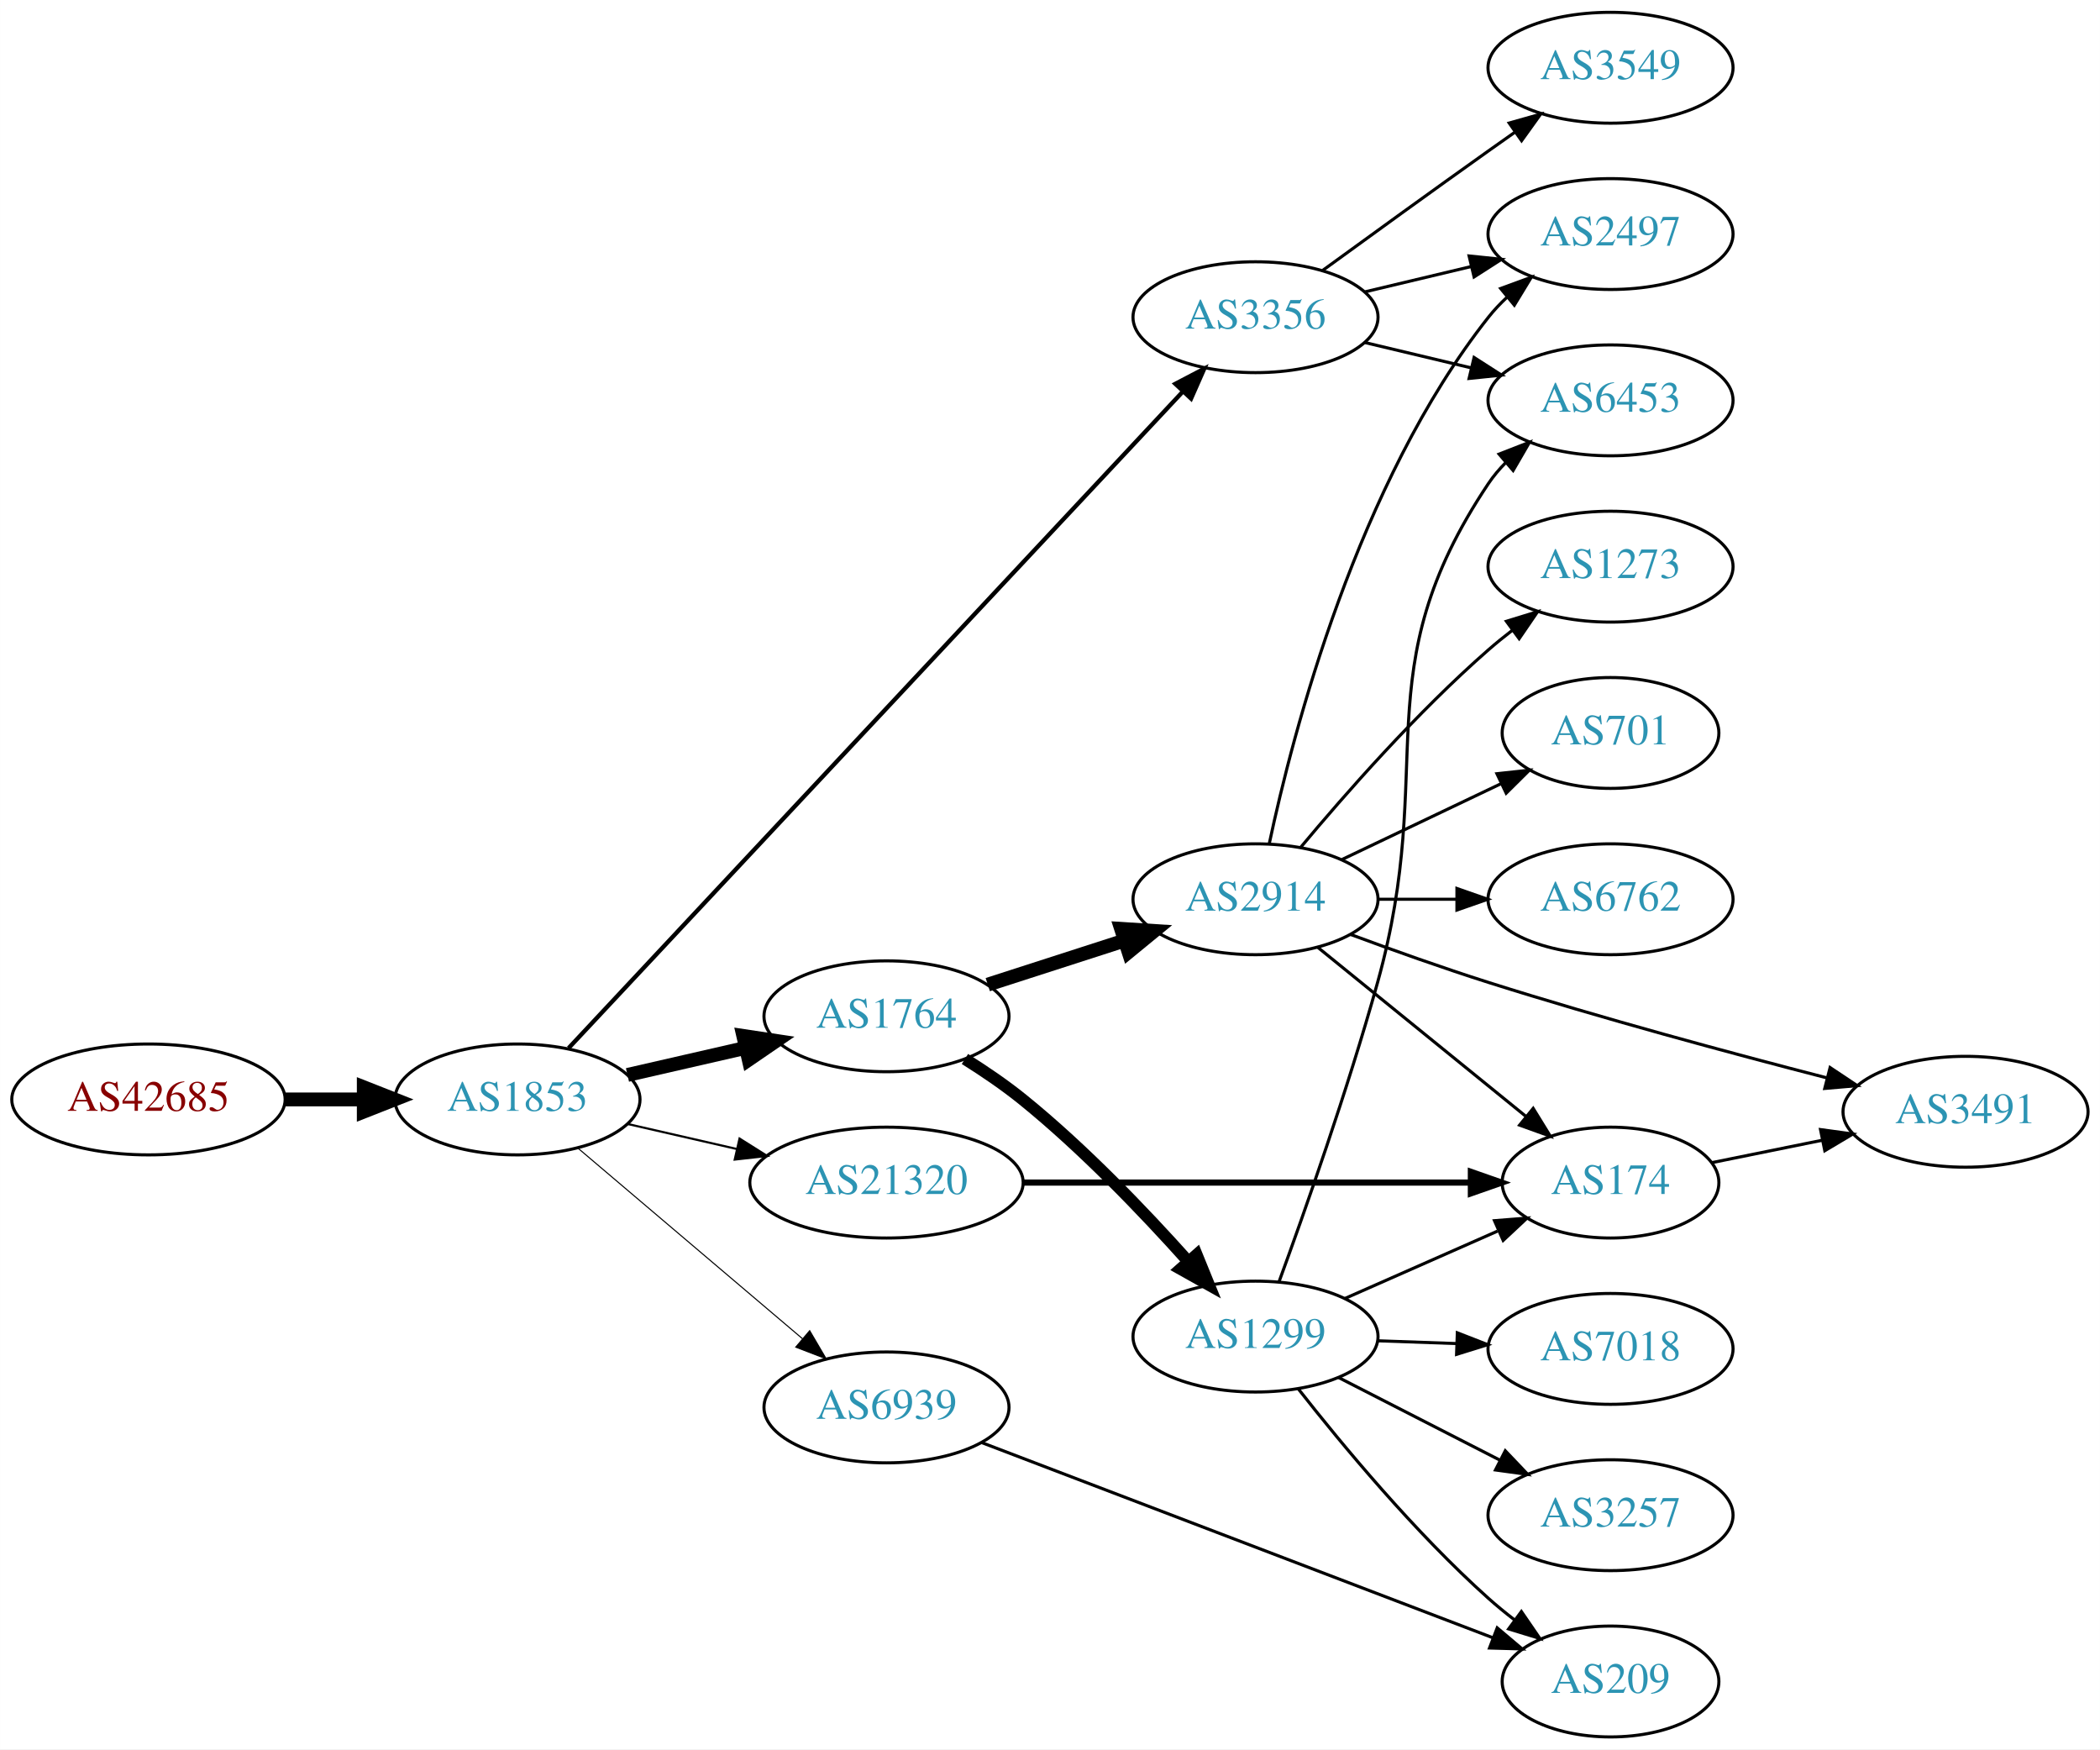
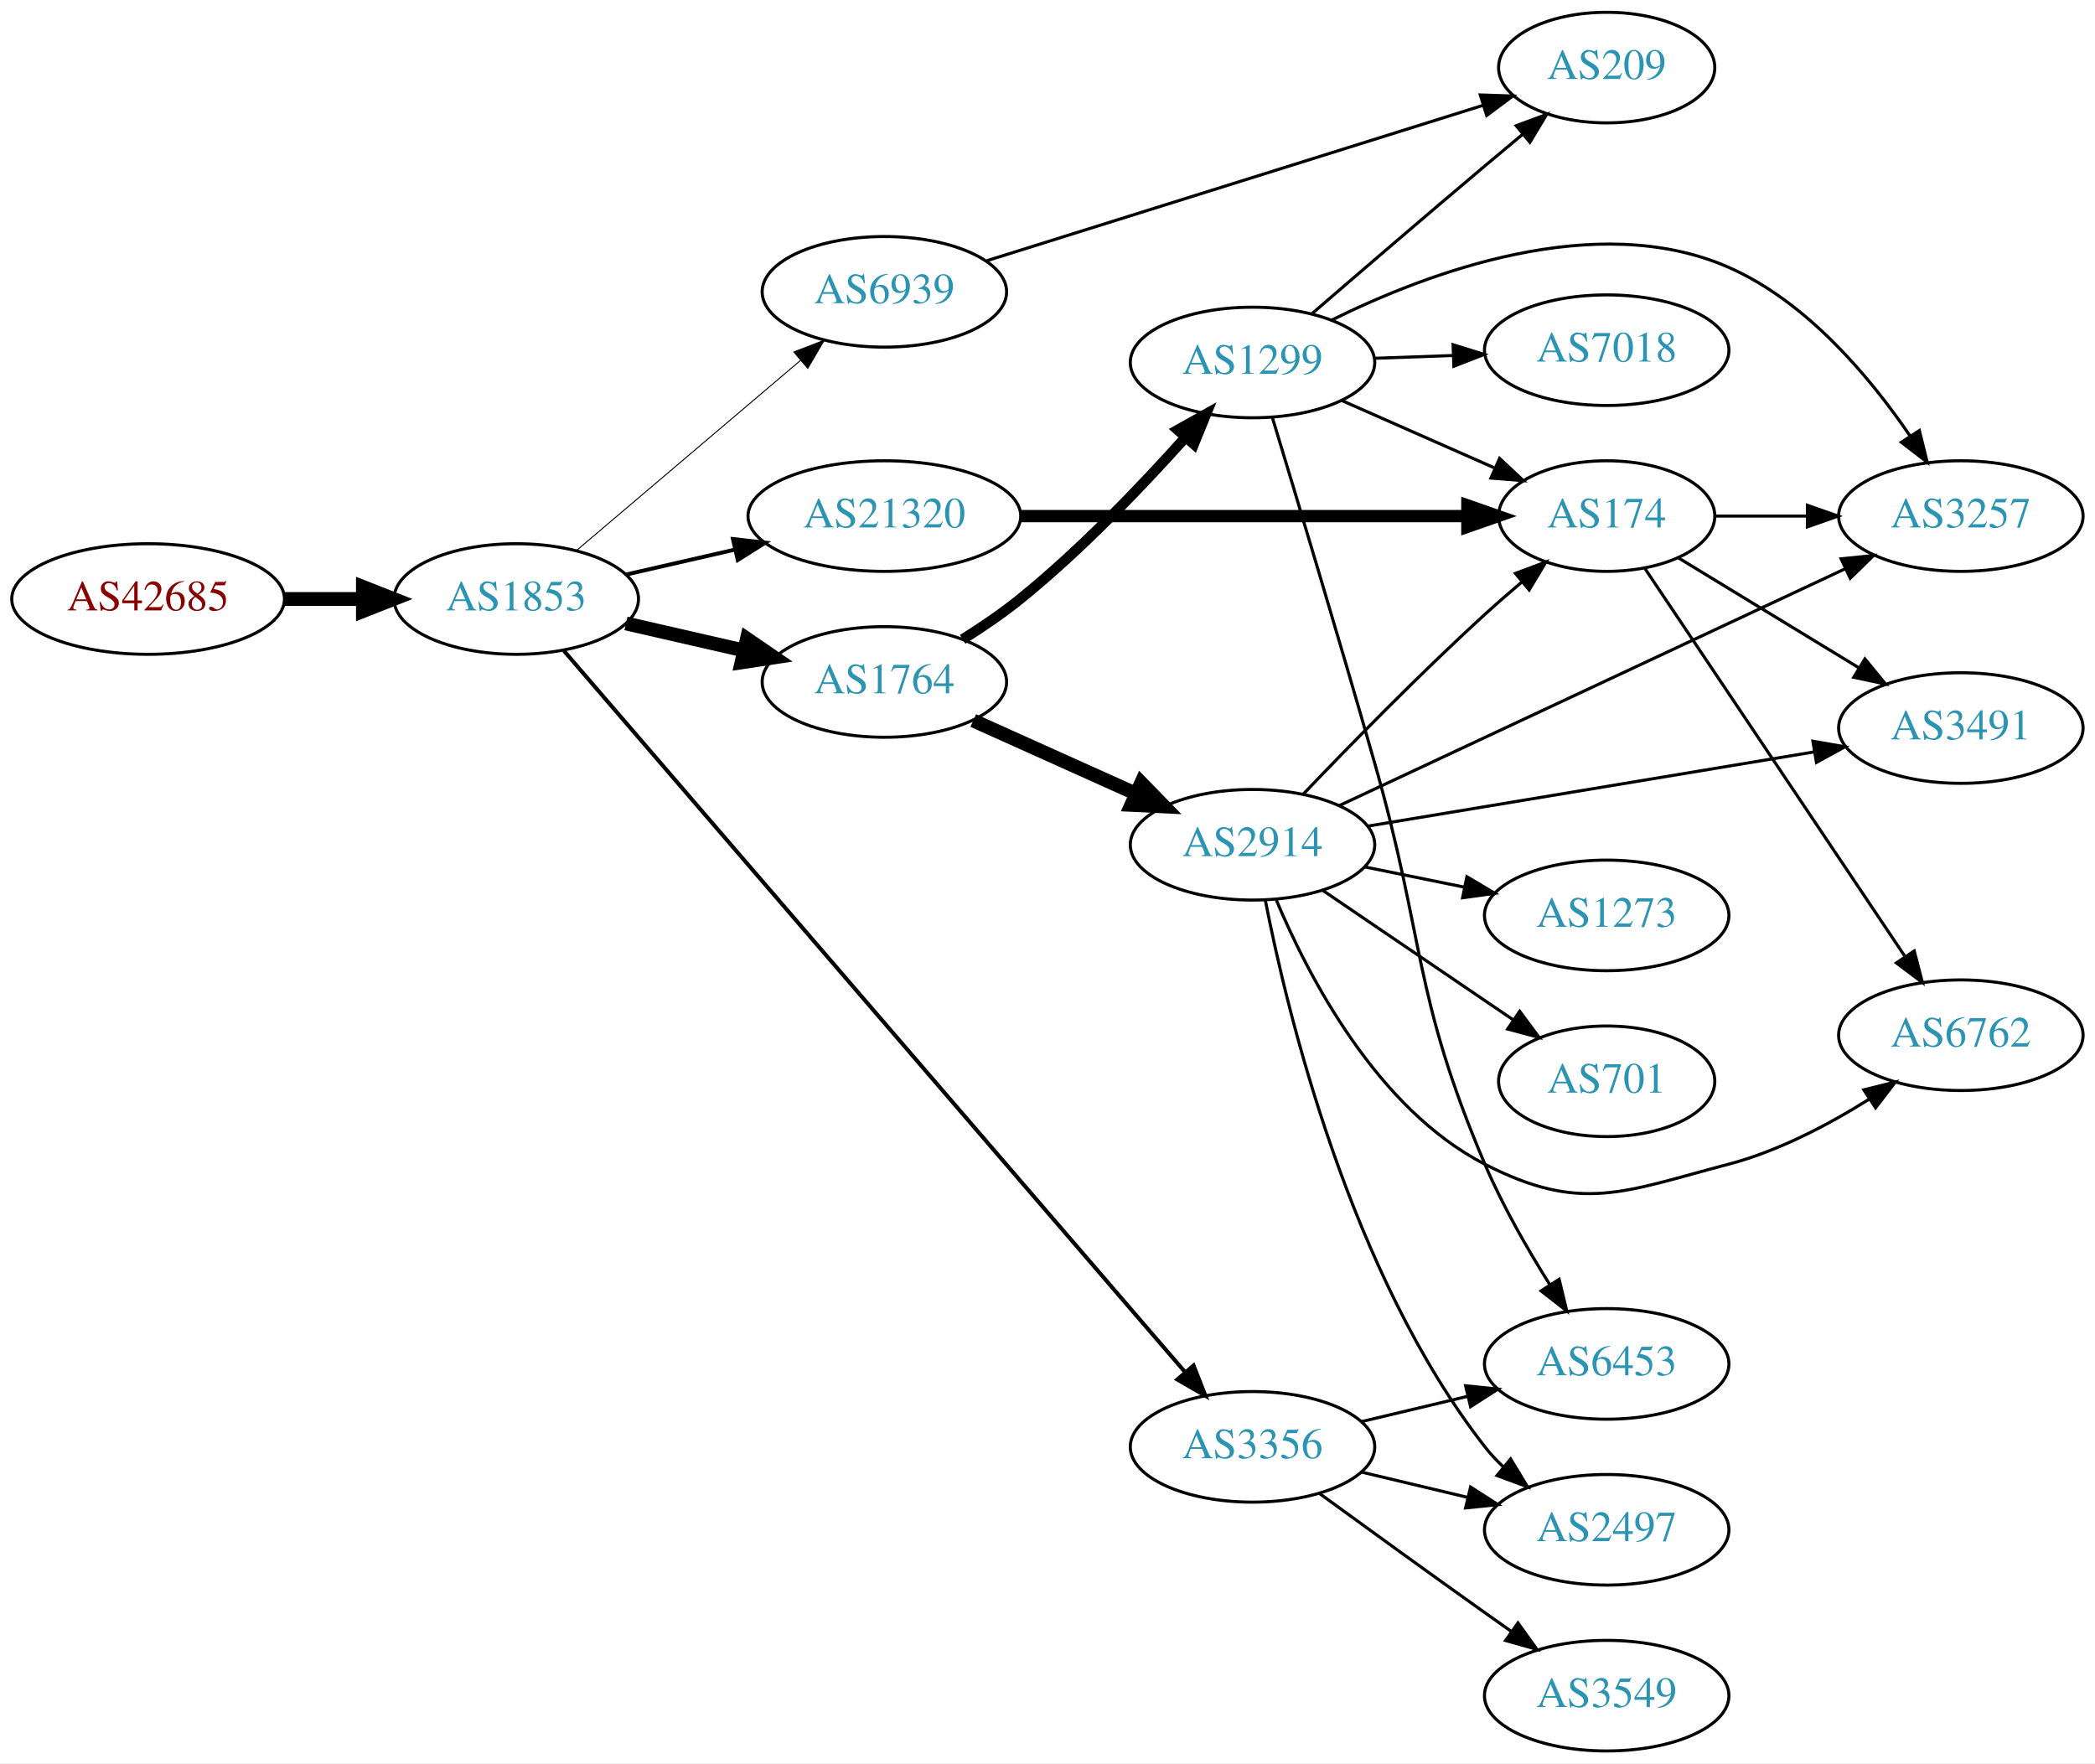
- <svg xmlns="http://www.w3.org/2000/svg" xmlns:xlink="http://www.w3.org/1999/xlink" width="682pt" height="568pt" viewBox="0.00 0.00 681.96 568.00">
-   <g id="graph0" class="graph" transform="scale(1 1) rotate(0) translate(4 564)">
-     <polygon fill="white" stroke="none" points="-4,4 -4,-564 677.956,-564 677.956,4 -4,4" />
+ <svg xmlns="http://www.w3.org/2000/svg" xmlns:xlink="http://www.w3.org/1999/xlink" width="682pt" height="574pt" viewBox="0.00 0.00 681.96 574.00">
+   <g id="graph0" class="graph" transform="scale(1 1) rotate(0) translate(4 570)">
+     <polygon fill="white" stroke="none" points="-4,4 -4,-570 677.956,-570 677.956,4 -4,4" />
    <g id="node1" class="node">
      <g id="a_node1">
        <a xlink:href="/asn/42685" xlink:title="AS42685 ~ Bundeskanzleramt [AT]">
-           <ellipse fill="#ffffff" stroke="black" cx="44.196" cy="-207" rx="44.393" ry="18" />
-           <text text-anchor="middle" x="44.196" y="-203.3" font-family="Times,serif" font-size="14.00" fill="#880000">AS42685</text>
+           <ellipse fill="#ffffff" stroke="black" cx="44.196" cy="-375" rx="44.393" ry="18" />
+           <text text-anchor="middle" x="44.196" y="-371.3" font-family="Times,serif" font-size="14.00" fill="#880000">AS42685</text>
        </a>
      </g>
    </g>
    <g id="node2" class="node">
      <g id="a_node2">
        <a xlink:href="/asn/1853" xlink:title="AS1853 ~ ACOnet Backbone [AT]">
-           <ellipse fill="#ffffff" stroke="black" cx="164.039" cy="-207" rx="39.794" ry="18" />
-           <text text-anchor="middle" x="164.039" y="-203.3" font-family="Times,serif" font-size="14.00" fill="#2c94b3">AS1853</text>
+           <ellipse fill="#ffffff" stroke="black" cx="164.039" cy="-375" rx="39.794" ry="18" />
+           <text text-anchor="middle" x="164.039" y="-371.3" font-family="Times,serif" font-size="14.00" fill="#2c94b3">AS1853</text>
        </a>
      </g>
    </g>
    <g id="edge1" class="edge">
-       <path fill="none" stroke="black" stroke-width="4.5" d="M88.407,-207C96.72,-207 105.482,-207 113.965,-207" />
-       <polygon fill="black" stroke="black" stroke-width="4.5" points="114.123,-210.938 124.123,-207 114.123,-203.063 114.123,-210.938" />
+       <path fill="none" stroke="black" stroke-width="4.5" d="M88.407,-375C96.72,-375 105.482,-375 113.965,-375" />
+       <polygon fill="black" stroke="black" stroke-width="4.5" points="114.123,-378.938 124.123,-375 114.123,-371.063 114.123,-378.938" />
    </g>
    <g id="node3" class="node">
      <g id="a_node3">
-         <a xlink:href="/asn/3356" xlink:title="AS3356 ~ Level 3 Parent, LLC [US]">
-           <ellipse fill="#ffffff" stroke="black" cx="403.724" cy="-461" rx="39.794" ry="18" />
-           <text text-anchor="middle" x="403.724" y="-457.3" font-family="Times,serif" font-size="14.00" fill="#2c94b3">AS3356</text>
+         <a xlink:href="/asn/1764" xlink:title="AS1764 ~ NEXTLAYER-AS [AT]">
+           <ellipse fill="#ffffff" stroke="black" cx="283.881" cy="-348" rx="39.794" ry="18" />
+           <text text-anchor="middle" x="283.881" y="-344.3" font-family="Times,serif" font-size="14.00" fill="#2c94b3">AS1764</text>
        </a>
      </g>
    </g>
    <g id="edge2" class="edge">
-       <path fill="none" stroke="black" stroke-width="1.385" d="M180.634,-223.666C221.598,-267.442 332.378,-385.826 380.219,-436.95" />
-       <polygon fill="black" stroke="black" stroke-width="1.385" points="377.683,-439.363 387.071,-444.273 382.794,-434.58 377.683,-439.363" />
+       <path fill="none" stroke="black" stroke-width="4.5" d="M199.758,-367.045C211.758,-364.296 225.379,-361.175 238.071,-358.267" />
+       <polygon fill="black" stroke="black" stroke-width="4.5" points="239.135,-362.063 248.003,-355.991 237.376,-354.387 239.135,-362.063" />
    </g>
    <g id="node4" class="node">
      <g id="a_node4">
-         <a xlink:href="/asn/1764" xlink:title="AS1764 ~ NEXTLAYER-AS [AT]">
-           <ellipse fill="#ffffff" stroke="black" cx="283.881" cy="-234" rx="39.794" ry="18" />
-           <text text-anchor="middle" x="283.881" y="-230.3" font-family="Times,serif" font-size="14.00" fill="#2c94b3">AS1764</text>
+         <a xlink:href="/asn/6939" xlink:title="AS6939 ~ Hurricane Electric LLC [US]">
+           <ellipse fill="#ffffff" stroke="black" cx="283.881" cy="-475" rx="39.794" ry="18" />
+           <text text-anchor="middle" x="283.881" y="-471.3" font-family="Times,serif" font-size="14.00" fill="#2c94b3">AS6939</text>
        </a>
      </g>
    </g>
    <g id="edge3" class="edge">
-       <path fill="none" stroke="black" stroke-width="4.5" d="M199.758,-214.955C211.758,-217.704 225.379,-220.825 238.071,-223.733" />
-       <polygon fill="black" stroke="black" stroke-width="4.5" points="237.376,-227.613 248.003,-226.009 239.135,-219.937 237.376,-227.613" />
+       <path fill="none" stroke="black" stroke-width="0.321" d="M183.711,-390.845C203.363,-407.522 234.459,-433.909 256.587,-452.687" />
+       <polygon fill="black" stroke="black" stroke-width="0.321" points="254.407,-455.427 264.296,-459.229 258.936,-450.09 254.407,-455.427" />
    </g>
    <g id="node5" class="node">
      <g id="a_node5">
        <a xlink:href="/asn/21320" xlink:title="AS21320 ~ GEANT Vereniging [EU]">
-           <ellipse fill="#ffffff" stroke="black" cx="283.881" cy="-180" rx="44.393" ry="18" />
-           <text text-anchor="middle" x="283.881" y="-176.3" font-family="Times,serif" font-size="14.00" fill="#2c94b3">AS21320</text>
+           <ellipse fill="#ffffff" stroke="black" cx="283.881" cy="-402" rx="44.393" ry="18" />
+           <text text-anchor="middle" x="283.881" y="-398.3" font-family="Times,serif" font-size="14.00" fill="#2c94b3">AS21320</text>
        </a>
      </g>
    </g>
    <g id="edge4" class="edge">
-       <path fill="none" stroke="black" stroke-width="0.692" d="M199.758,-199.045C210.896,-196.493 223.432,-193.621 235.325,-190.896" />
-       <polygon fill="black" stroke="black" stroke-width="0.692" points="236.153,-194.297 245.119,-188.652 234.59,-187.474 236.153,-194.297" />
+       <path fill="none" stroke="black" stroke-width="1.286" d="M199.758,-382.955C210.896,-385.507 223.432,-388.379 235.325,-391.104" />
+       <polygon fill="black" stroke="black" stroke-width="1.286" points="234.59,-394.526 245.119,-393.348 236.153,-387.703 234.59,-394.526" />
    </g>
    <g id="node6" class="node">
      <g id="a_node6">
-         <a xlink:href="/asn/6939" xlink:title="AS6939 ~ Hurricane Electric LLC [US]">
-           <ellipse fill="#ffffff" stroke="black" cx="283.881" cy="-107" rx="39.794" ry="18" />
-           <text text-anchor="middle" x="283.881" y="-103.3" font-family="Times,serif" font-size="14.00" fill="#2c94b3">AS6939</text>
+         <a xlink:href="/asn/3356" xlink:title="AS3356 ~ Level 3 Parent, LLC [US]">
+           <ellipse fill="#ffffff" stroke="black" cx="403.724" cy="-99" rx="39.794" ry="18" />
+           <text text-anchor="middle" x="403.724" y="-95.3" font-family="Times,serif" font-size="14.00" fill="#2c94b3">AS3356</text>
        </a>
      </g>
    </g>
    <g id="edge5" class="edge">
-       <path fill="none" stroke="black" stroke-width="0.346" d="M183.711,-191.155C203.363,-174.478 234.459,-148.091 256.587,-129.313" />
-       <polygon fill="black" stroke="black" stroke-width="0.346" points="258.936,-131.91 264.296,-122.771 254.407,-126.573 258.936,-131.91" />
+       <path fill="none" stroke="black" stroke-width="1.286" d="M179.549,-358.15C220.006,-311.172 334.195,-178.576 381.643,-123.479" />
+       <polygon fill="black" stroke="black" stroke-width="1.286" points="384.53,-125.49 388.403,-115.629 379.226,-120.923 384.53,-125.49" />
    </g>
    <g id="node7" class="node">
      <g id="a_node7">
-         <a xlink:href="/asn/6453" xlink:title="AS6453 ~ TATA COMMUNICATIONS (AMERICA) INC [US]">
-           <ellipse fill="#ffffff" stroke="black" cx="519.017" cy="-434" rx="39.794" ry="18" />
-           <text text-anchor="middle" x="519.017" y="-430.3" font-family="Times,serif" font-size="14.00" fill="#2c94b3">AS6453</text>
+         <a xlink:href="/asn/2914" xlink:title="AS2914 ~ NTT America, Inc. [US]">
+           <ellipse fill="#ffffff" stroke="black" cx="403.724" cy="-295" rx="39.794" ry="18" />
+           <text text-anchor="middle" x="403.724" y="-291.3" font-family="Times,serif" font-size="14.00" fill="#2c94b3">AS2914</text>
        </a>
      </g>
    </g>
    <g id="edge6" class="edge">
-       <path fill="none" stroke="black" d="M439.331,-452.752C450.202,-450.162 462.357,-447.265 473.799,-444.538" />
-       <polygon fill="black" stroke="black" points="474.705,-447.92 483.621,-442.197 473.082,-441.111 474.705,-447.92" />
+       <path fill="none" stroke="black" stroke-width="4.5" d="M312.808,-335.44C328.658,-328.311 348.691,-319.301 365.823,-311.596" />
+       <polygon fill="black" stroke="black" stroke-width="4.5" points="367.492,-315.163 374.997,-307.47 364.262,-307.981 367.492,-315.163" />
    </g>
    <g id="node8" class="node">
      <g id="a_node8">
+         <a xlink:href="/asn/1299" xlink:title="AS1299 ~ Telia Carrier [EU]">
+           <ellipse fill="#ffffff" stroke="black" cx="403.724" cy="-452" rx="39.794" ry="18" />
+           <text text-anchor="middle" x="403.724" y="-448.3" font-family="Times,serif" font-size="14.00" fill="#2c94b3">AS1299</text>
+         </a>
+       </g>
+     </g>
+     <g id="edge7" class="edge">
+       <path fill="none" stroke="black" stroke-width="3.375" d="M309.353,-361.863C315.663,-365.818 322.3,-370.33 328.077,-375 347.683,-390.847 367.431,-411.471 381.686,-427.385" />
+       <polygon fill="black" stroke="black" stroke-width="3.375" points="379.368,-430.048 388.611,-435.228 384.616,-425.415 379.368,-430.048" />
+     </g>
+     <g id="node16" class="node">
+       <g id="a_node16">
+         <a xlink:href="/asn/209" xlink:title="AS209 ~ CenturyLink Communications, LLC [US]">
+           <ellipse fill="#ffffff" stroke="black" cx="519.017" cy="-548" rx="35.194" ry="18" />
+           <text text-anchor="middle" x="519.017" y="-544.3" font-family="Times,serif" font-size="14.00" fill="#2c94b3">AS209</text>
+         </a>
+       </g>
+     </g>
+     <g id="edge15" class="edge">
+       <path fill="none" stroke="black" d="M317.298,-485.15C359.521,-498.372 433.287,-521.469 478.669,-535.679" />
+       <polygon fill="black" stroke="black" points="477.864,-539.095 488.453,-538.743 479.956,-532.415 477.864,-539.095" />
+     </g>
+     <g id="node15" class="node">
+       <g id="a_node15">
+         <a xlink:href="/asn/174" xlink:title="AS174 ~ Cogent Communications [US]">
+           <ellipse fill="#ffffff" stroke="black" cx="519.017" cy="-402" rx="35.194" ry="18" />
+           <text text-anchor="middle" x="519.017" y="-398.3" font-family="Times,serif" font-size="14.00" fill="#2c94b3">AS174</text>
+         </a>
+       </g>
+     </g>
+     <g id="edge16" class="edge">
+       <path fill="none" stroke="black" stroke-width="4" d="M328.186,-402C369.581,-402 431.706,-402 473.5,-402" />
+       <polygon fill="black" stroke="black" stroke-width="4" points="473.663,-405.5 483.663,-402 473.663,-398.5 473.663,-405.5" />
+     </g>
+     <g id="node12" class="node">
+       <g id="a_node12">
+         <a xlink:href="/asn/2497" xlink:title="AS2497 ~ Internet Initiative Japan Inc. [JP]">
+           <ellipse fill="#ffffff" stroke="black" cx="519.017" cy="-72" rx="39.794" ry="18" />
+           <text text-anchor="middle" x="519.017" y="-68.3" font-family="Times,serif" font-size="14.00" fill="#2c94b3">AS2497</text>
+         </a>
+       </g>
+     </g>
+     <g id="edge25" class="edge">
+       <path fill="none" stroke="black" d="M439.331,-90.752C450.202,-88.162 462.357,-85.265 473.799,-82.538" />
+       <polygon fill="black" stroke="black" points="474.705,-85.92 483.621,-80.197 473.082,-79.111 474.705,-85.92" />
+     </g>
+     <g id="node17" class="node">
+       <g id="a_node17">
+         <a xlink:href="/asn/6453" xlink:title="AS6453 ~ TATA COMMUNICATIONS (AMERICA) INC [US]">
+           <ellipse fill="#ffffff" stroke="black" cx="519.017" cy="-126" rx="39.794" ry="18" />
+           <text text-anchor="middle" x="519.017" y="-122.3" font-family="Times,serif" font-size="14.00" fill="#2c94b3">AS6453</text>
+         </a>
+       </g>
+     </g>
+     <g id="edge26" class="edge">
+       <path fill="none" stroke="black" d="M439.331,-107.248C450.202,-109.838 462.357,-112.735 473.799,-115.462" />
+       <polygon fill="black" stroke="black" points="473.082,-118.889 483.621,-117.803 474.705,-112.08 473.082,-118.889" />
+     </g>
+     <g id="node19" class="node">
+       <g id="a_node19">
        <a xlink:href="/asn/3549" xlink:title="AS3549 ~ Level 3 Parent, LLC [US]">
-           <ellipse fill="#ffffff" stroke="black" cx="519.017" cy="-542" rx="39.794" ry="18" />
-           <text text-anchor="middle" x="519.017" y="-538.3" font-family="Times,serif" font-size="14.00" fill="#2c94b3">AS3549</text>
-         </a>
-       </g>
-     </g>
-     <g id="edge7" class="edge">
-       <path fill="none" stroke="black" d="M425.572,-476.222C440.506,-487.091 461.12,-502.025 479.37,-515 482.191,-517.005 485.134,-519.085 488.082,-521.159" />
-       <polygon fill="black" stroke="black" points="486.109,-524.05 496.306,-526.926 490.128,-518.319 486.109,-524.05" />
+           <ellipse fill="#ffffff" stroke="black" cx="519.017" cy="-18" rx="39.794" ry="18" />
+           <text text-anchor="middle" x="519.017" y="-14.3" font-family="Times,serif" font-size="14.00" fill="#2c94b3">AS3549</text>
+         </a>
+       </g>
+     </g>
+     <g id="edge27" class="edge">
+       <path fill="none" stroke="black" d="M425.572,-83.778C440.506,-72.909 461.12,-57.975 479.37,-45 482.191,-42.995 485.134,-40.915 488.082,-38.841" />
+       <polygon fill="black" stroke="black" points="490.128,-41.681 496.306,-33.074 486.109,-35.95 490.128,-41.681" />
    </g>
    <g id="node9" class="node">
      <g id="a_node9">
-         <a xlink:href="/asn/2497" xlink:title="AS2497 ~ Internet Initiative Japan Inc. [JP]">
-           <ellipse fill="#ffffff" stroke="black" cx="519.017" cy="-488" rx="39.794" ry="18" />
-           <text text-anchor="middle" x="519.017" y="-484.3" font-family="Times,serif" font-size="14.00" fill="#2c94b3">AS2497</text>
+         <a xlink:href="/asn/6762" xlink:title="AS6762 ~ TELECOM ITALIA SPARKLE S.p.A. [IT]">
+           <ellipse fill="#ffffff" stroke="black" cx="634.31" cy="-233" rx="39.794" ry="18" />
+           <text text-anchor="middle" x="634.31" y="-229.3" font-family="Times,serif" font-size="14.00" fill="#2c94b3">AS6762</text>
        </a>
      </g>
    </g>
    <g id="edge8" class="edge">
-       <path fill="none" stroke="black" d="M439.331,-469.248C450.202,-471.838 462.357,-474.735 473.799,-477.462" />
-       <polygon fill="black" stroke="black" points="473.082,-480.889 483.621,-479.803 474.705,-474.08 473.082,-480.889" />
+       <path fill="none" stroke="black" d="M411.488,-276.949C421.834,-252.286 444.174,-209.062 479.37,-191 510.724,-174.91 524.573,-182.068 558.663,-191 574.792,-195.226 591.112,-203.807 604.362,-212.118" />
+       <polygon fill="black" stroke="black" points="602.719,-215.226 613.004,-217.771 606.551,-209.368 602.719,-215.226" />
    </g>
    <g id="node10" class="node">
      <g id="a_node10">
-         <a xlink:href="/asn/2914" xlink:title="AS2914 ~ NTT America, Inc. [US]">
-           <ellipse fill="#ffffff" stroke="black" cx="403.724" cy="-272" rx="39.794" ry="18" />
-           <text text-anchor="middle" x="403.724" y="-268.3" font-family="Times,serif" font-size="14.00" fill="#2c94b3">AS2914</text>
+         <a xlink:href="/asn/3257" xlink:title="AS3257 ~ GTT [DE]">
+           <ellipse fill="#ffffff" stroke="black" cx="634.31" cy="-402" rx="39.794" ry="18" />
+           <text text-anchor="middle" x="634.31" y="-398.3" font-family="Times,serif" font-size="14.00" fill="#2c94b3">AS3257</text>
        </a>
      </g>
    </g>
    <g id="edge9" class="edge">
-       <path fill="none" stroke="black" stroke-width="4.5" d="M316.771,-244.283C330.395,-248.677 346.481,-253.864 361.03,-258.555" />
-       <polygon fill="black" stroke="black" stroke-width="4.5" points="360.083,-262.387 370.808,-261.708 362.499,-254.892 360.083,-262.387" />
+       <path fill="none" stroke="black" d="M431.843,-307.694C472.805,-326.868 550.545,-363.258 596.558,-384.797" />
+       <polygon fill="black" stroke="black" points="595.329,-388.086 605.87,-389.156 598.297,-381.746 595.329,-388.086" />
    </g>
    <g id="node11" class="node">
      <g id="a_node11">
-         <a xlink:href="/asn/1299" xlink:title="AS1299 ~ Telia Carrier [EU]">
-           <ellipse fill="#ffffff" stroke="black" cx="403.724" cy="-130" rx="39.794" ry="18" />
-           <text text-anchor="middle" x="403.724" y="-126.3" font-family="Times,serif" font-size="14.00" fill="#2c94b3">AS1299</text>
+         <a xlink:href="/asn/1273" xlink:title="AS1273 ~ Vodafone Group PLC [EU]">
+           <ellipse fill="#ffffff" stroke="black" cx="519.017" cy="-272" rx="39.794" ry="18" />
+           <text text-anchor="middle" x="519.017" y="-268.3" font-family="Times,serif" font-size="14.00" fill="#2c94b3">AS1273</text>
        </a>
      </g>
    </g>
    <g id="edge10" class="edge">
-       <path fill="none" stroke="black" stroke-width="3.857" d="M309.353,-220.137C315.663,-216.182 322.3,-211.67 328.077,-207 347.683,-191.153 367.431,-170.529 381.686,-154.615" />
-       <polygon fill="black" stroke="black" stroke-width="3.857" points="384.616,-156.585 388.611,-146.772 379.368,-151.952 384.616,-156.585" />
+       <path fill="none" stroke="black" d="M440.26,-287.786C450.488,-285.709 461.789,-283.415 472.531,-281.234" />
+       <polygon fill="black" stroke="black" points="473.503,-284.608 482.607,-279.189 472.111,-277.748 473.503,-284.608" />
+     </g>
+     <g id="edge11" class="edge">
+       <path fill="none" stroke="black" d="M407.87,-277.021C415.039,-240.27 435.476,-155.273 479.37,-99 481.164,-96.701 483.206,-94.519 485.394,-92.466" />
+       <polygon fill="black" stroke="black" points="487.749,-95.06 493.24,-85.999 483.297,-89.658 487.749,-95.06" />
    </g>
    <g id="node13" class="node">
      <g id="a_node13">
-         <a xlink:href="/asn/174" xlink:title="AS174 ~ Cogent Communications [US]">
-           <ellipse fill="#ffffff" stroke="black" cx="519.017" cy="-180" rx="35.194" ry="18" />
-           <text text-anchor="middle" x="519.017" y="-176.3" font-family="Times,serif" font-size="14.00" fill="#2c94b3">AS174</text>
-         </a>
-       </g>
-     </g>
-     <g id="edge22" class="edge">
-       <path fill="none" stroke="black" stroke-width="2" d="M328.186,-180C369.581,-180 431.706,-180 473.5,-180" />
-       <polygon fill="black" stroke="black" stroke-width="2" points="473.663,-183.5 483.663,-180 473.663,-176.5 473.663,-183.5" />
-     </g>
-     <g id="node17" class="node">
-       <g id="a_node17">
-         <a xlink:href="/asn/209" xlink:title="AS209 ~ CenturyLink Communications, LLC [US]">
-           <ellipse fill="#ffffff" stroke="black" cx="519.017" cy="-18" rx="35.194" ry="18" />
-           <text text-anchor="middle" x="519.017" y="-14.3" font-family="Times,serif" font-size="14.00" fill="#2c94b3">AS209</text>
-         </a>
-       </g>
-     </g>
-     <g id="edge24" class="edge">
-       <path fill="none" stroke="black" d="M314.882,-95.547C357.275,-79.364 434.661,-49.821 480.706,-32.244" />
-       <polygon fill="black" stroke="black" points="482.215,-35.414 490.309,-28.578 479.718,-28.874 482.215,-35.414" />
+         <a xlink:href="/asn/701" xlink:title="AS701 ~ UUNET [US]">
+           <ellipse fill="#ffffff" stroke="black" cx="519.017" cy="-218" rx="35.194" ry="18" />
+           <text text-anchor="middle" x="519.017" y="-214.3" font-family="Times,serif" font-size="14.00" fill="#2c94b3">AS701</text>
+         </a>
+       </g>
    </g>
    <g id="edge12" class="edge">
-       <path fill="none" stroke="black" d="M408.214,-290.16C415.845,-326.03 436.837,-407.155 479.37,-461 481.178,-463.288 483.23,-465.462 485.425,-467.51" />
-       <polygon fill="black" stroke="black" points="483.336,-470.323 493.285,-473.966 487.779,-464.914 483.336,-470.323" />
-     </g>
-     <g id="node12" class="node">
-       <g id="a_node12">
-         <a xlink:href="/asn/1273" xlink:title="AS1273 ~ Vodafone Group PLC [EU]">
-           <ellipse fill="#ffffff" stroke="black" cx="519.017" cy="-380" rx="39.794" ry="18" />
-           <text text-anchor="middle" x="519.017" y="-376.3" font-family="Times,serif" font-size="14.00" fill="#2c94b3">AS1273</text>
-         </a>
-       </g>
-     </g>
-     <g id="edge11" class="edge">
-       <path fill="none" stroke="black" d="M418.354,-288.817C432.636,-305.929 456.183,-332.745 479.37,-353 481.836,-355.154 484.475,-357.294 487.172,-359.372" />
-       <polygon fill="black" stroke="black" points="485.197,-362.264 495.326,-365.37 489.345,-356.625 485.197,-362.264" />
-     </g>
-     <g id="edge13" class="edge">
-       <path fill="none" stroke="black" d="M423.942,-256.393C442.557,-241.277 470.932,-218.235 491.652,-201.41" />
-       <polygon fill="black" stroke="black" points="493.901,-204.092 499.457,-195.071 489.488,-198.658 493.901,-204.092" />
+       <path fill="none" stroke="black" d="M426.568,-280.154C444.188,-268.178 469.143,-251.217 488.534,-238.038" />
+       <polygon fill="black" stroke="black" points="490.703,-240.796 497.006,-232.28 486.768,-235.007 490.703,-240.796" />
    </g>
    <g id="node14" class="node">
      <g id="a_node14">
-         <a xlink:href="/asn/701" xlink:title="AS701 ~ UUNET [US]">
-           <ellipse fill="#ffffff" stroke="black" cx="519.017" cy="-326" rx="35.194" ry="18" />
-           <text text-anchor="middle" x="519.017" y="-322.3" font-family="Times,serif" font-size="14.00" fill="#2c94b3">AS701</text>
-         </a>
-       </g>
+         <a xlink:href="/asn/3491" xlink:title="AS3491 ~ PCCW Global, Inc. [US]">
+           <ellipse fill="#ffffff" stroke="black" cx="634.31" cy="-333" rx="39.794" ry="18" />
+           <text text-anchor="middle" x="634.31" y="-329.3" font-family="Times,serif" font-size="14.00" fill="#2c94b3">AS3491</text>
+         </a>
+       </g>
+     </g>
+     <g id="edge13" class="edge">
+       <path fill="none" stroke="black" d="M441.197,-301.063C480.638,-307.62 543.627,-318.091 586.649,-325.243" />
+       <polygon fill="black" stroke="black" points="586.15,-328.708 596.588,-326.895 587.298,-321.803 586.15,-328.708" />
    </g>
    <g id="edge14" class="edge">
-       <path fill="none" stroke="black" d="M431.86,-284.934C447.292,-292.29 466.778,-301.577 483.313,-309.459" />
-       <polygon fill="black" stroke="black" points="482.121,-312.768 492.654,-313.911 485.133,-306.449 482.121,-312.768" />
-     </g>
-     <g id="node15" class="node">
-       <g id="a_node15">
-         <a xlink:href="/asn/6762" xlink:title="AS6762 ~ TELECOM ITALIA SPARKLE S.p.A. [IT]">
-           <ellipse fill="#ffffff" stroke="black" cx="519.017" cy="-272" rx="39.794" ry="18" />
-           <text text-anchor="middle" x="519.017" y="-268.3" font-family="Times,serif" font-size="14.00" fill="#2c94b3">AS6762</text>
-         </a>
-       </g>
-     </g>
-     <g id="edge15" class="edge">
-       <path fill="none" stroke="black" d="M443.396,-272C451.599,-272 460.363,-272 468.895,-272" />
-       <polygon fill="black" stroke="black" points="469.134,-275.5 479.134,-272 469.134,-268.5 469.134,-275.5" />
-     </g>
-     <g id="node16" class="node">
-       <g id="a_node16">
-         <a xlink:href="/asn/3491" xlink:title="AS3491 ~ PCCW Global, Inc. [US]">
-           <ellipse fill="#ffffff" stroke="black" cx="634.31" cy="-203" rx="39.794" ry="18" />
-           <text text-anchor="middle" x="634.31" y="-199.3" font-family="Times,serif" font-size="14.00" fill="#2c94b3">AS3491</text>
-         </a>
-       </g>
-     </g>
-     <g id="edge16" class="edge">
-       <path fill="none" stroke="black" d="M434.681,-260.539C448.24,-255.513 464.524,-249.702 479.37,-245 516.029,-233.39 558.192,-222.022 589.113,-214.047" />
-       <polygon fill="black" stroke="black" points="590.325,-217.35 599.144,-211.478 588.588,-210.569 590.325,-217.35" />
-     </g>
-     <g id="edge17" class="edge">
-       <path fill="none" stroke="black" d="M411.339,-147.746C419.55,-170.183 433.657,-210.099 443.37,-245 463.145,-316.056 438.346,-345.706 479.37,-407 480.992,-409.423 482.911,-411.695 485.013,-413.81" />
-       <polygon fill="black" stroke="black" points="482.826,-416.546 492.698,-420.393 487.38,-411.229 482.826,-416.546" />
+       <path fill="none" stroke="black" d="M420.305,-311.549C435.112,-327.058 458.201,-350.683 479.37,-370 483.213,-373.506 487.366,-377.118 491.475,-380.596" />
+       <polygon fill="black" stroke="black" points="489.306,-383.344 499.231,-387.054 493.786,-377.965 489.306,-383.344" />
    </g>
    <g id="edge21" class="edge">
-       <path fill="none" stroke="black" d="M432.729,-142.36C447.706,-148.969 466.307,-157.179 482.313,-164.243" />
-       <polygon fill="black" stroke="black" points="481.325,-167.633 491.887,-168.468 484.152,-161.228 481.325,-167.633" />
-     </g>
-     <g id="edge18" class="edge">
-       <path fill="none" stroke="black" d="M417.675,-112.949C431.775,-94.971 455.515,-66.348 479.37,-45 482.012,-42.636 484.866,-40.299 487.785,-38.048" />
-       <polygon fill="black" stroke="black" points="490.067,-40.714 496.061,-31.978 485.927,-35.07 490.067,-40.714" />
+       <path fill="none" stroke="black" d="M429.425,-465.768C460.671,-481.24 515.592,-501.879 558.663,-483 584.065,-471.866 604.643,-447.35 617.71,-428.188" />
+       <polygon fill="black" stroke="black" points="620.807,-429.848 623.343,-419.562 614.945,-426.021 620.807,-429.848" />
+     </g>
+     <g id="edge24" class="edge">
+       <path fill="none" stroke="black" d="M432.729,-439.64C447.706,-433.031 466.307,-424.821 482.313,-417.757" />
+       <polygon fill="black" stroke="black" points="484.152,-420.772 491.887,-413.532 481.325,-414.367 484.152,-420.772" />
+     </g>
+     <g id="edge20" class="edge">
+       <path fill="none" stroke="black" d="M423.055,-467.869C438.12,-480.874 460.05,-499.721 479.37,-516 483.348,-519.352 487.574,-522.881 491.714,-526.323" />
+       <polygon fill="black" stroke="black" points="489.552,-529.077 499.485,-532.764 494.019,-523.688 489.552,-529.077" />
+     </g>
+     <g id="edge22" class="edge">
+       <path fill="none" stroke="black" d="M410.219,-433.948C417.822,-408.876 431.91,-362.069 443.37,-322 459.974,-263.947 455.729,-246.56 479.37,-191 485.089,-177.559 493.137,-163.524 500.409,-151.95" />
+       <polygon fill="black" stroke="black" points="503.538,-153.555 506.015,-143.254 497.655,-149.762 503.538,-153.555" />
    </g>
    <g id="node18" class="node">
      <g id="a_node18">
        <a xlink:href="/asn/7018" xlink:title="AS7018 ~ AT&amp;T Services, Inc. [US]">
-           <ellipse fill="#ffffff" stroke="black" cx="519.017" cy="-126" rx="39.794" ry="18" />
-           <text text-anchor="middle" x="519.017" y="-122.3" font-family="Times,serif" font-size="14.00" fill="#2c94b3">AS7018</text>
-         </a>
-       </g>
+           <ellipse fill="#ffffff" stroke="black" cx="519.017" cy="-456" rx="39.794" ry="18" />
+           <text text-anchor="middle" x="519.017" y="-452.3" font-family="Times,serif" font-size="14.00" fill="#2c94b3">AS7018</text>
+         </a>
+       </g>
+     </g>
+     <g id="edge23" class="edge">
+       <path fill="none" stroke="black" d="M443.396,-453.365C451.599,-453.655 460.363,-453.964 468.895,-454.266" />
+       <polygon fill="black" stroke="black" points="469.017,-457.772 479.134,-454.627 469.264,-450.776 469.017,-457.772" />
+     </g>
+     <g id="edge18" class="edge">
+       <path fill="none" stroke="black" d="M531.503,-384.865C551.436,-355.131 592.54,-293.817 615.964,-258.874" />
+       <polygon fill="black" stroke="black" points="619.132,-260.435 621.793,-250.18 613.317,-256.537 619.132,-260.435" />
    </g>
    <g id="edge19" class="edge">
-       <path fill="none" stroke="black" d="M443.396,-128.635C451.599,-128.345 460.363,-128.036 468.895,-127.734" />
-       <polygon fill="black" stroke="black" points="469.264,-131.224 479.134,-127.373 469.017,-124.228 469.264,-131.224" />
-     </g>
-     <g id="node19" class="node">
-       <g id="a_node19">
-         <a xlink:href="/asn/3257" xlink:title="AS3257 ~ GTT [DE]">
-           <ellipse fill="#ffffff" stroke="black" cx="519.017" cy="-72" rx="39.794" ry="18" />
-           <text text-anchor="middle" x="519.017" y="-68.3" font-family="Times,serif" font-size="14.00" fill="#2c94b3">AS3257</text>
-         </a>
-       </g>
-     </g>
-     <g id="edge20" class="edge">
-       <path fill="none" stroke="black" d="M430.715,-116.694C446.259,-108.736 466.21,-98.522 483.115,-89.868" />
-       <polygon fill="black" stroke="black" points="484.84,-92.917 492.146,-85.245 481.65,-86.686 484.84,-92.917" />
-     </g>
-     <g id="edge23" class="edge">
-       <path fill="none" stroke="black" d="M551.877,-186.468C563.023,-188.731 575.765,-191.318 587.807,-193.762" />
-       <polygon fill="black" stroke="black" points="587.211,-197.213 597.707,-195.772 588.603,-190.353 587.211,-197.213" />
+       <path fill="none" stroke="black" d="M554.316,-402C563.693,-402 574.043,-402 584.078,-402" />
+       <polygon fill="black" stroke="black" points="584.367,-405.5 594.367,-402 584.366,-398.5 584.367,-405.5" />
+     </g>
+     <g id="edge17" class="edge">
+       <path fill="none" stroke="black" d="M542.4,-388.368C559.212,-378.128 582.474,-363.961 601.259,-352.52" />
+       <polygon fill="black" stroke="black" points="603.083,-355.507 609.803,-347.316 599.442,-349.529 603.083,-355.507" />
    </g>
  </g>
</svg>
